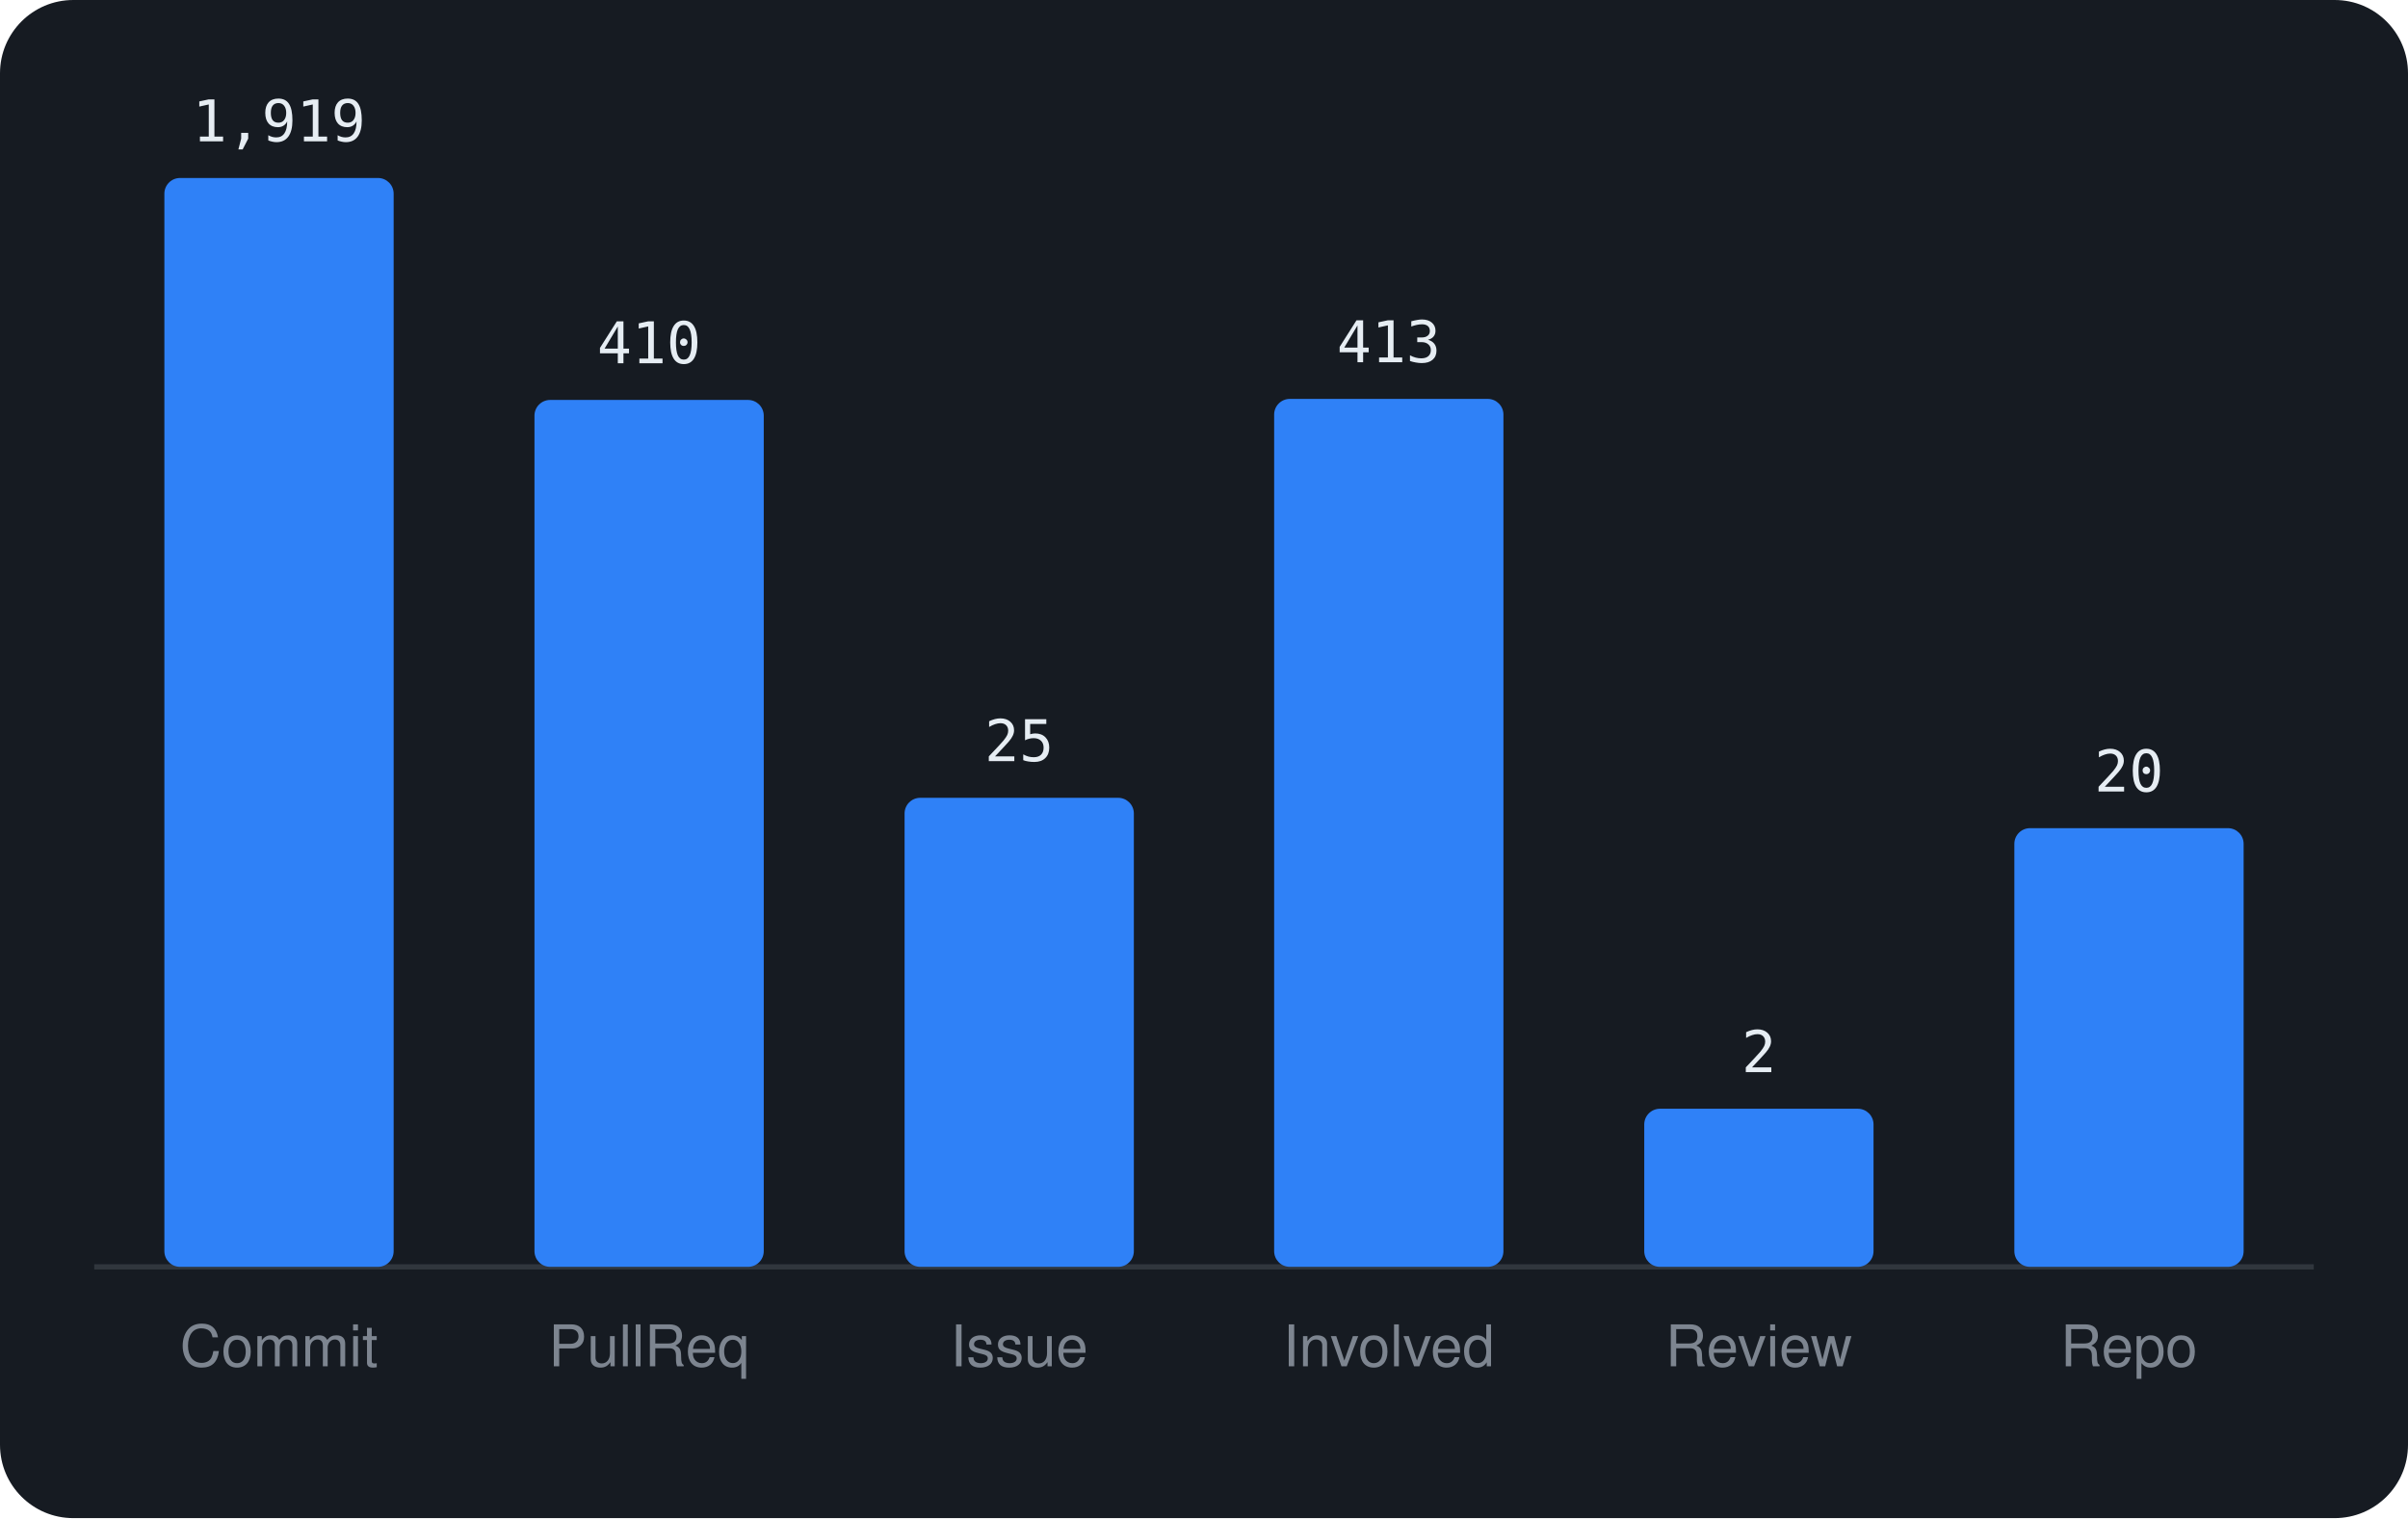
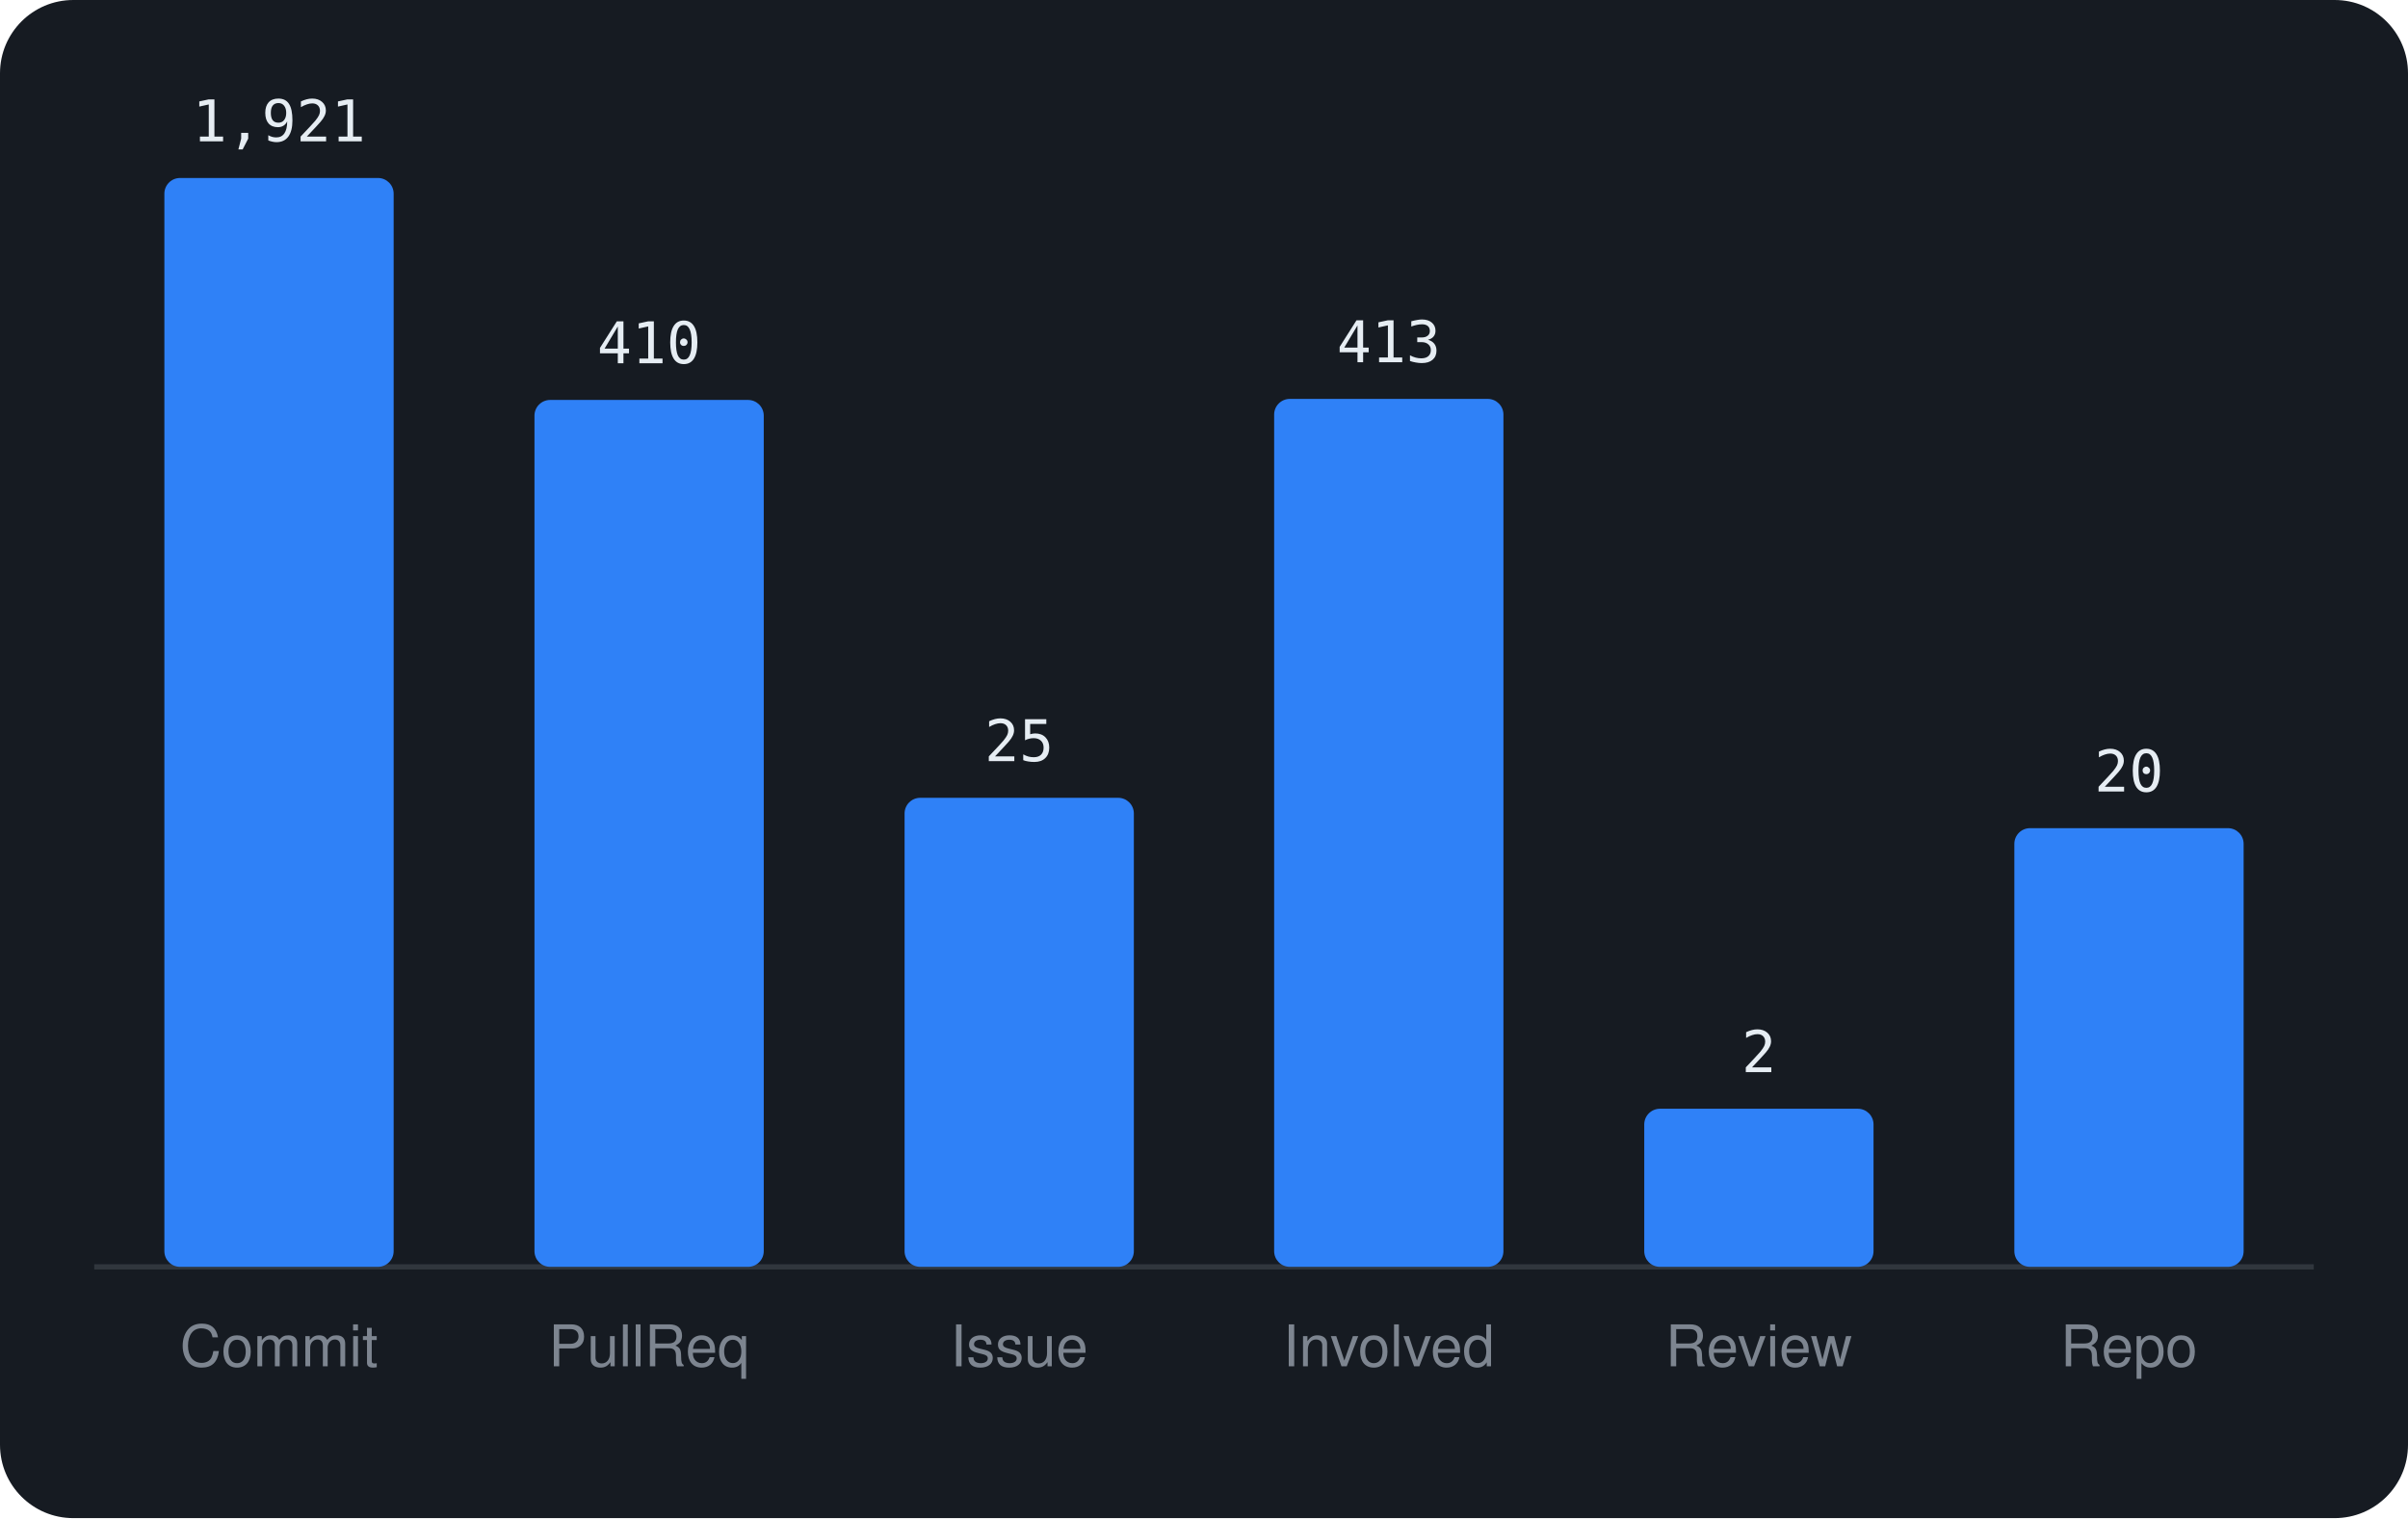
<svg xmlns="http://www.w3.org/2000/svg" viewBox="0 0 460 290" width="460" height="290" font-family="-apple-system,BlinkMacSystemFont,'Segoe UI',Helvetica,Arial,sans-serif">
  <rect width="460" height="290" rx="14" fill="#161b22" />
  <line x1="18" y1="242" x2="442" y2="242" stroke="#30363d" />
  <rect x="31.4" y="34.0" width="43.8" height="208.0" rx="3" fill="#2f81f7" />
-   <text x="53.3" y="27.0" text-anchor="middle" font-size="11" font-family="monospace" fill="#e6edf3">1,919</text>
+   <text x="53.3" y="27.0" text-anchor="middle" font-size="11" font-family="monospace" fill="#e6edf3">1,921</text>
  <text x="53.3" y="261" text-anchor="middle" font-size="11" fill="#7d8590">Commit</text>
  <rect x="102.1" y="76.4" width="43.8" height="165.6" rx="3" fill="#2f81f7" />
  <text x="124.0" y="69.4" text-anchor="middle" font-size="11" font-family="monospace" fill="#e6edf3">410</text>
  <text x="124.0" y="261" text-anchor="middle" font-size="11" fill="#7d8590">PullReq</text>
  <rect x="172.8" y="152.4" width="43.8" height="89.6" rx="3" fill="#2f81f7" />
  <text x="194.7" y="145.4" text-anchor="middle" font-size="11" font-family="monospace" fill="#e6edf3">25</text>
  <text x="194.7" y="261" text-anchor="middle" font-size="11" fill="#7d8590">Issue</text>
  <rect x="243.4" y="76.2" width="43.8" height="165.8" rx="3" fill="#2f81f7" />
  <text x="265.3" y="69.2" text-anchor="middle" font-size="11" font-family="monospace" fill="#e6edf3">413</text>
  <text x="265.3" y="261" text-anchor="middle" font-size="11" fill="#7d8590">Involved</text>
  <rect x="314.1" y="211.8" width="43.8" height="30.2" rx="3" fill="#2f81f7" />
  <text x="336.0" y="204.8" text-anchor="middle" font-size="11" font-family="monospace" fill="#e6edf3">2</text>
  <text x="336.0" y="261" text-anchor="middle" font-size="11" fill="#7d8590">Review</text>
  <rect x="384.8" y="158.2" width="43.8" height="83.8" rx="3" fill="#2f81f7" />
  <text x="406.7" y="151.2" text-anchor="middle" font-size="11" font-family="monospace" fill="#e6edf3">20</text>
  <text x="406.7" y="261" text-anchor="middle" font-size="11" fill="#7d8590">Repo</text>
</svg>
